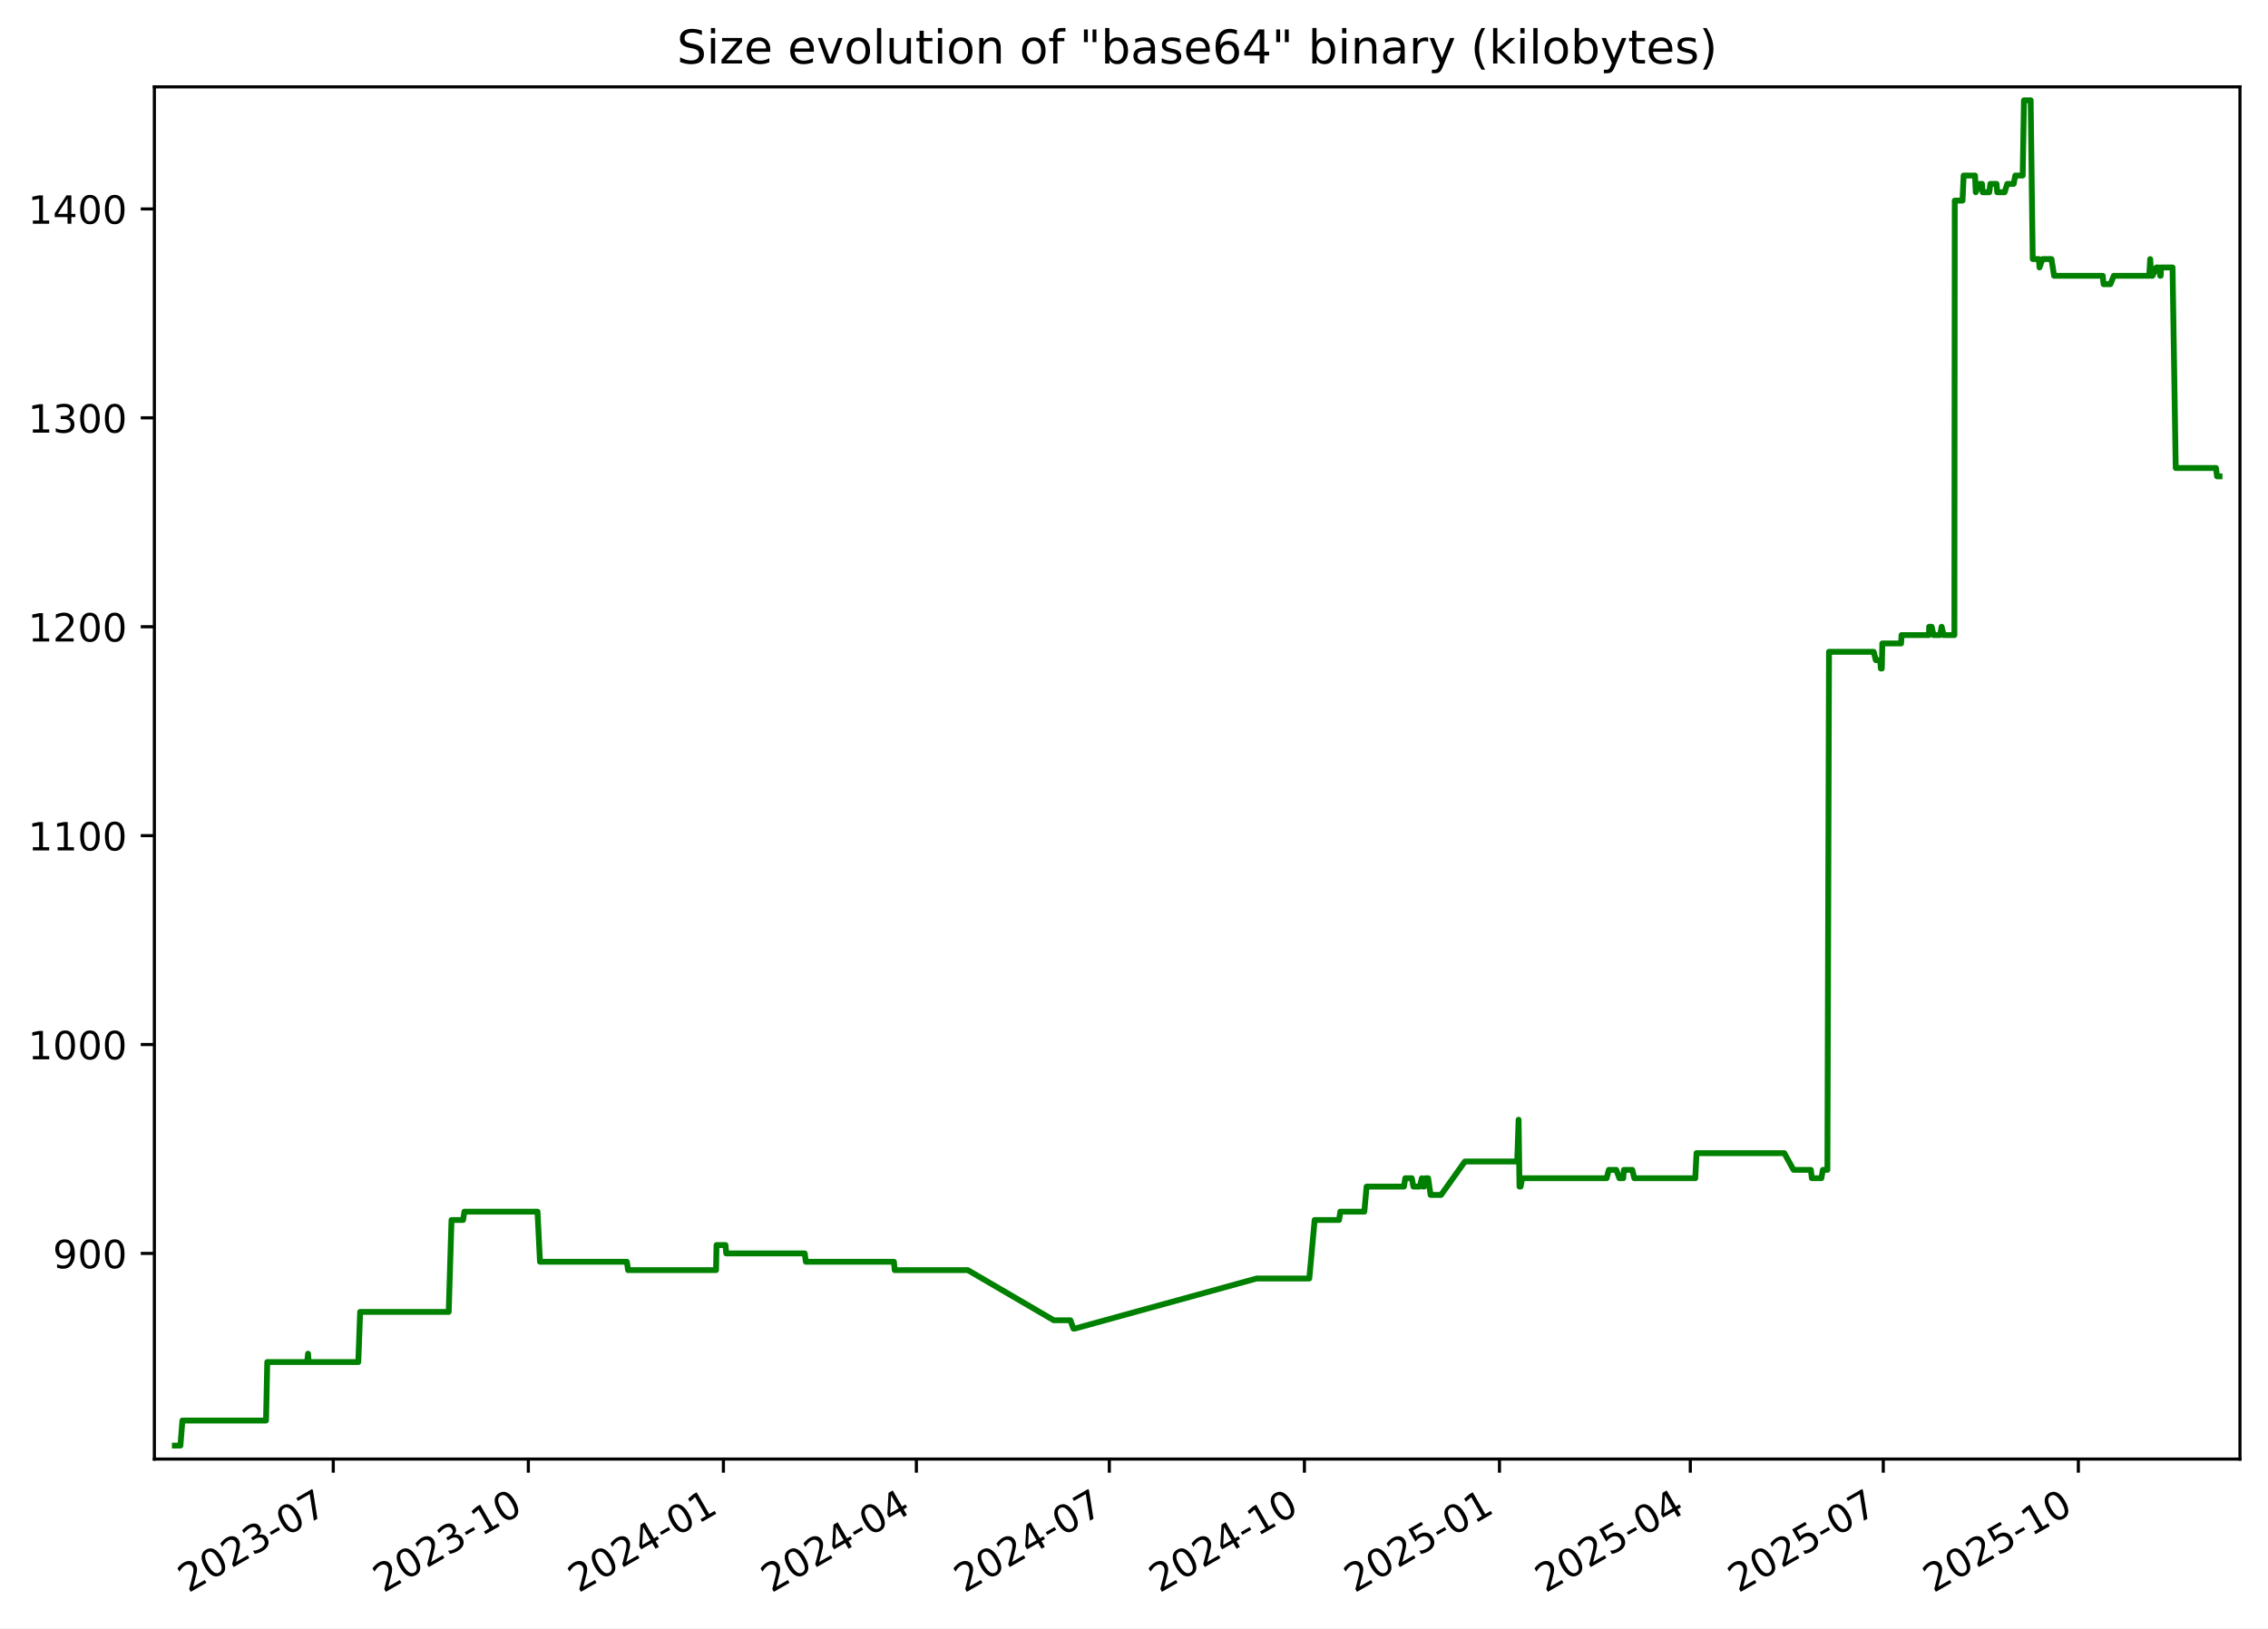
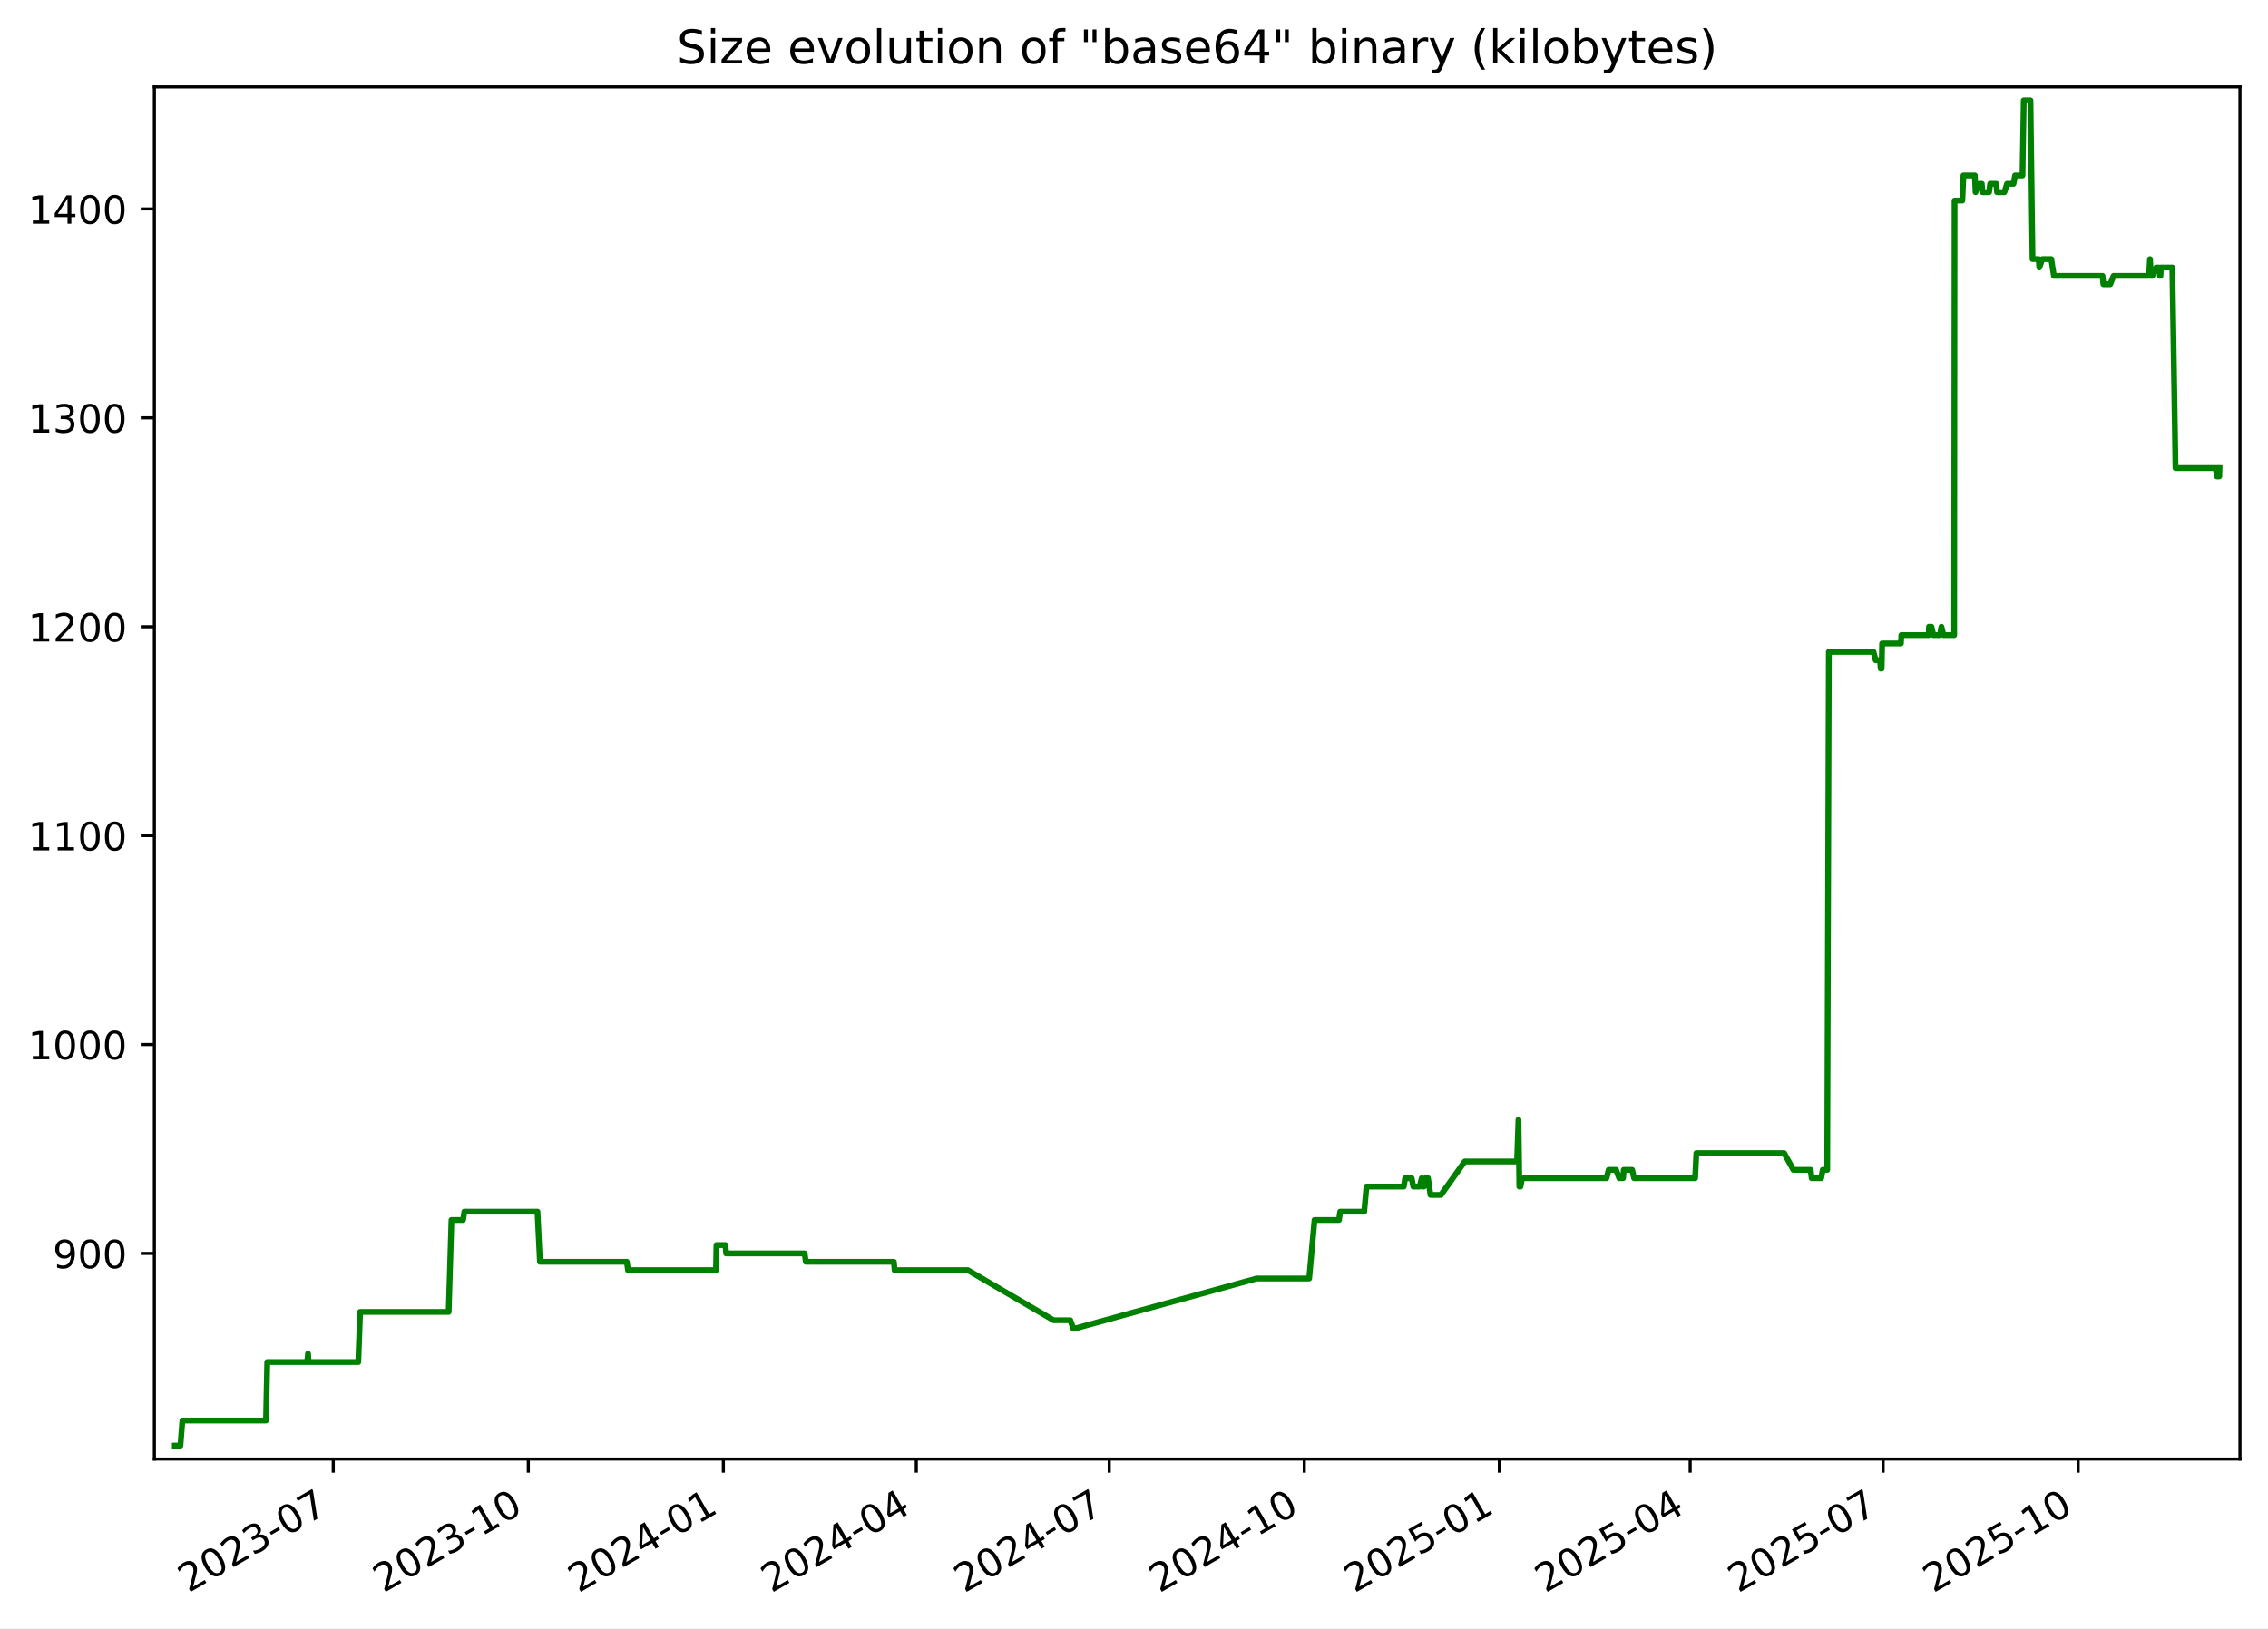
<svg xmlns="http://www.w3.org/2000/svg" xmlns:xlink="http://www.w3.org/1999/xlink" width="582.53pt" height="418.303pt" viewBox="0 0 582.53 418.303" version="1.1">
  <defs>
    <style type="text/css">*{stroke-linejoin: round; stroke-linecap: butt}</style>
  </defs>
  <g id="figure_1">
    <g id="patch_1">
      <path d="M -0 418.303  L 582.53 418.303  L 582.53 0  L -0 0  z " style="fill: #ffffff" />
    </g>
    <g id="axes_1">
      <g id="patch_2">
        <path d="M 39.65 374.83  L 575.33 374.83  L 575.33 22.318  L 39.65 22.318  z " style="fill: #ffffff" />
      </g>
      <g id="matplotlib.axis_1">
        <g id="xtick_1">
          <g id="line2d_1">
            <defs>
-               <path id="mfe9834255b" d="M 0 0  L 0 3.5  " style="stroke: #000000; stroke-width: 0.8" />
+               <path id="mb85ae75a61" d="M 0 0  L 0 3.5  " style="stroke: #000000; stroke-width: 0.8" />
            </defs>
            <g>
-               <use xlink:href="#mfe9834255b" x="85.596" y="374.83" style="stroke: #000000; stroke-width: 0.8" />
+               <use xlink:href="#mb85ae75a61" x="85.592" y="374.83" style="stroke: #000000; stroke-width: 0.8" />
            </g>
          </g>
          <g id="text_1">
-             <g transform="translate(48.37132 409.302) rotate(-30) scale(0.1 -0.1)">
+             <g transform="translate(48.36697 409.302) rotate(-30) scale(0.1 -0.1)">
              <defs>
                <path id="DejaVuSans-32" d="M 1228 531  L 3431 531  L 3431 0  L 469 0  L 469 531  Q 828 903 1448 1529  Q 2069 2156 2228 2338  Q 2531 2678 2651 2914  Q 2772 3150 2772 3378  Q 2772 3750 2511 3984  Q 2250 4219 1831 4219  Q 1534 4219 1204 4116  Q 875 4013 500 3803  L 500 4441  Q 881 4594 1212 4672  Q 1544 4750 1819 4750  Q 2544 4750 2975 4387  Q 3406 4025 3406 3419  Q 3406 3131 3298 2873  Q 3191 2616 2906 2266  Q 2828 2175 2409 1742  Q 1991 1309 1228 531  z " transform="scale(0.015625)" />
                <path id="DejaVuSans-30" d="M 2034 4250  Q 1547 4250 1301 3770  Q 1056 3291 1056 2328  Q 1056 1369 1301 889  Q 1547 409 2034 409  Q 2525 409 2770 889  Q 3016 1369 3016 2328  Q 3016 3291 2770 3770  Q 2525 4250 2034 4250  z M 2034 4750  Q 2819 4750 3233 4129  Q 3647 3509 3647 2328  Q 3647 1150 3233 529  Q 2819 -91 2034 -91  Q 1250 -91 836 529  Q 422 1150 422 2328  Q 422 3509 836 4129  Q 1250 4750 2034 4750  z " transform="scale(0.015625)" />
                <path id="DejaVuSans-33" d="M 2597 2516  Q 3050 2419 3304 2112  Q 3559 1806 3559 1356  Q 3559 666 3084 287  Q 2609 -91 1734 -91  Q 1441 -91 1130 -33  Q 819 25 488 141  L 488 750  Q 750 597 1062 519  Q 1375 441 1716 441  Q 2309 441 2620 675  Q 2931 909 2931 1356  Q 2931 1769 2642 2001  Q 2353 2234 1838 2234  L 1294 2234  L 1294 2753  L 1863 2753  Q 2328 2753 2575 2939  Q 2822 3125 2822 3475  Q 2822 3834 2567 4026  Q 2313 4219 1838 4219  Q 1578 4219 1281 4162  Q 984 4106 628 3988  L 628 4550  Q 988 4650 1302 4700  Q 1616 4750 1894 4750  Q 2613 4750 3031 4423  Q 3450 4097 3450 3541  Q 3450 3153 3228 2886  Q 3006 2619 2597 2516  z " transform="scale(0.015625)" />
                <path id="DejaVuSans-2d" d="M 313 2009  L 1997 2009  L 1997 1497  L 313 1497  L 313 2009  z " transform="scale(0.015625)" />
                <path id="DejaVuSans-37" d="M 525 4666  L 3525 4666  L 3525 4397  L 1831 0  L 1172 0  L 2766 4134  L 525 4134  L 525 4666  z " transform="scale(0.015625)" />
              </defs>
              <use xlink:href="#DejaVuSans-32" />
              <use xlink:href="#DejaVuSans-30" x="63.623" />
              <use xlink:href="#DejaVuSans-32" x="127.246" />
              <use xlink:href="#DejaVuSans-33" x="190.869" />
              <use xlink:href="#DejaVuSans-2d" x="254.492" />
              <use xlink:href="#DejaVuSans-30" x="290.576" />
              <use xlink:href="#DejaVuSans-37" x="354.199" />
            </g>
          </g>
        </g>
        <g id="xtick_2">
          <g id="line2d_2">
            <g>
-               <use xlink:href="#mfe9834255b" x="135.701" y="374.83" style="stroke: #000000; stroke-width: 0.8" />
+               <use xlink:href="#mb85ae75a61" x="135.692" y="374.83" style="stroke: #000000; stroke-width: 0.8" />
            </g>
          </g>
          <g id="text_2">
-             <g transform="translate(98.47642 409.302) rotate(-30) scale(0.1 -0.1)">
+             <g transform="translate(98.46672 409.302) rotate(-30) scale(0.1 -0.1)">
              <defs>
                <path id="DejaVuSans-31" d="M 794 531  L 1825 531  L 1825 4091  L 703 3866  L 703 4441  L 1819 4666  L 2450 4666  L 2450 531  L 3481 531  L 3481 0  L 794 0  L 794 531  z " transform="scale(0.015625)" />
              </defs>
              <use xlink:href="#DejaVuSans-32" />
              <use xlink:href="#DejaVuSans-30" x="63.623" />
              <use xlink:href="#DejaVuSans-32" x="127.246" />
              <use xlink:href="#DejaVuSans-33" x="190.869" />
              <use xlink:href="#DejaVuSans-2d" x="254.492" />
              <use xlink:href="#DejaVuSans-31" x="290.576" />
              <use xlink:href="#DejaVuSans-30" x="354.199" />
            </g>
          </g>
        </g>
        <g id="xtick_3">
          <g id="line2d_3">
            <g>
-               <use xlink:href="#mfe9834255b" x="185.806" y="374.83" style="stroke: #000000; stroke-width: 0.8" />
+               <use xlink:href="#mb85ae75a61" x="185.791" y="374.83" style="stroke: #000000; stroke-width: 0.8" />
            </g>
          </g>
          <g id="text_3">
-             <g transform="translate(148.5815 409.302) rotate(-30) scale(0.1 -0.1)">
+             <g transform="translate(148.5665 409.302) rotate(-30) scale(0.1 -0.1)">
              <defs>
                <path id="DejaVuSans-34" d="M 2419 4116  L 825 1625  L 2419 1625  L 2419 4116  z M 2253 4666  L 3047 4666  L 3047 1625  L 3713 1625  L 3713 1100  L 3047 1100  L 3047 0  L 2419 0  L 2419 1100  L 313 1100  L 313 1709  L 2253 4666  z " transform="scale(0.015625)" />
              </defs>
              <use xlink:href="#DejaVuSans-32" />
              <use xlink:href="#DejaVuSans-30" x="63.623" />
              <use xlink:href="#DejaVuSans-32" x="127.246" />
              <use xlink:href="#DejaVuSans-34" x="190.869" />
              <use xlink:href="#DejaVuSans-2d" x="254.492" />
              <use xlink:href="#DejaVuSans-30" x="290.576" />
              <use xlink:href="#DejaVuSans-31" x="354.199" />
            </g>
          </g>
        </g>
        <g id="xtick_4">
          <g id="line2d_4">
            <g>
-               <use xlink:href="#mfe9834255b" x="235.367" y="374.83" style="stroke: #000000; stroke-width: 0.8" />
+               <use xlink:href="#mb85ae75a61" x="235.346" y="374.83" style="stroke: #000000; stroke-width: 0.8" />
            </g>
          </g>
          <g id="text_4">
-             <g transform="translate(198.142 409.302) rotate(-30) scale(0.1 -0.1)">
+             <g transform="translate(198.1217 409.302) rotate(-30) scale(0.1 -0.1)">
              <use xlink:href="#DejaVuSans-32" />
              <use xlink:href="#DejaVuSans-30" x="63.623" />
              <use xlink:href="#DejaVuSans-32" x="127.246" />
              <use xlink:href="#DejaVuSans-34" x="190.869" />
              <use xlink:href="#DejaVuSans-2d" x="254.492" />
              <use xlink:href="#DejaVuSans-30" x="290.576" />
              <use xlink:href="#DejaVuSans-34" x="354.199" />
            </g>
          </g>
        </g>
        <g id="xtick_5">
          <g id="line2d_5">
            <g>
-               <use xlink:href="#mfe9834255b" x="284.927" y="374.83" style="stroke: #000000; stroke-width: 0.8" />
+               <use xlink:href="#mb85ae75a61" x="284.902" y="374.83" style="stroke: #000000; stroke-width: 0.8" />
            </g>
          </g>
          <g id="text_5">
-             <g transform="translate(247.7025 409.302) rotate(-30) scale(0.1 -0.1)">
+             <g transform="translate(247.6769 409.302) rotate(-30) scale(0.1 -0.1)">
              <use xlink:href="#DejaVuSans-32" />
              <use xlink:href="#DejaVuSans-30" x="63.623" />
              <use xlink:href="#DejaVuSans-32" x="127.246" />
              <use xlink:href="#DejaVuSans-34" x="190.869" />
              <use xlink:href="#DejaVuSans-2d" x="254.492" />
              <use xlink:href="#DejaVuSans-30" x="290.576" />
              <use xlink:href="#DejaVuSans-37" x="354.199" />
            </g>
          </g>
        </g>
        <g id="xtick_6">
          <g id="line2d_6">
            <g>
-               <use xlink:href="#mfe9834255b" x="335.032" y="374.83" style="stroke: #000000; stroke-width: 0.8" />
+               <use xlink:href="#mb85ae75a61" x="335.001" y="374.83" style="stroke: #000000; stroke-width: 0.8" />
            </g>
          </g>
          <g id="text_6">
-             <g transform="translate(297.8076 409.302) rotate(-30) scale(0.1 -0.1)">
+             <g transform="translate(297.7766 409.302) rotate(-30) scale(0.1 -0.1)">
              <use xlink:href="#DejaVuSans-32" />
              <use xlink:href="#DejaVuSans-30" x="63.623" />
              <use xlink:href="#DejaVuSans-32" x="127.246" />
              <use xlink:href="#DejaVuSans-34" x="190.869" />
              <use xlink:href="#DejaVuSans-2d" x="254.492" />
              <use xlink:href="#DejaVuSans-31" x="290.576" />
              <use xlink:href="#DejaVuSans-30" x="354.199" />
            </g>
          </g>
        </g>
        <g id="xtick_7">
          <g id="line2d_7">
            <g>
-               <use xlink:href="#mfe9834255b" x="385.138" y="374.83" style="stroke: #000000; stroke-width: 0.8" />
+               <use xlink:href="#mb85ae75a61" x="385.101" y="374.83" style="stroke: #000000; stroke-width: 0.8" />
            </g>
          </g>
          <g id="text_7">
-             <g transform="translate(347.9127 409.302) rotate(-30) scale(0.1 -0.1)">
+             <g transform="translate(347.8764 409.302) rotate(-30) scale(0.1 -0.1)">
              <defs>
                <path id="DejaVuSans-35" d="M 691 4666  L 3169 4666  L 3169 4134  L 1269 4134  L 1269 2991  Q 1406 3038 1543 3061  Q 1681 3084 1819 3084  Q 2600 3084 3056 2656  Q 3513 2228 3513 1497  Q 3513 744 3044 326  Q 2575 -91 1722 -91  Q 1428 -91 1123 -41  Q 819 9 494 109  L 494 744  Q 775 591 1075 516  Q 1375 441 1709 441  Q 2250 441 2565 725  Q 2881 1009 2881 1497  Q 2881 1984 2565 2268  Q 2250 2553 1709 2553  Q 1456 2553 1204 2497  Q 953 2441 691 2322  L 691 4666  z " transform="scale(0.015625)" />
              </defs>
              <use xlink:href="#DejaVuSans-32" />
              <use xlink:href="#DejaVuSans-30" x="63.623" />
              <use xlink:href="#DejaVuSans-32" x="127.246" />
              <use xlink:href="#DejaVuSans-35" x="190.869" />
              <use xlink:href="#DejaVuSans-2d" x="254.492" />
              <use xlink:href="#DejaVuSans-30" x="290.576" />
              <use xlink:href="#DejaVuSans-31" x="354.199" />
            </g>
          </g>
        </g>
        <g id="xtick_8">
          <g id="line2d_8">
            <g>
-               <use xlink:href="#mfe9834255b" x="434.153" y="374.83" style="stroke: #000000; stroke-width: 0.8" />
+               <use xlink:href="#mb85ae75a61" x="434.112" y="374.83" style="stroke: #000000; stroke-width: 0.8" />
            </g>
          </g>
          <g id="text_8">
-             <g transform="translate(396.9286 409.302) rotate(-30) scale(0.1 -0.1)">
+             <g transform="translate(396.887 409.302) rotate(-30) scale(0.1 -0.1)">
              <use xlink:href="#DejaVuSans-32" />
              <use xlink:href="#DejaVuSans-30" x="63.623" />
              <use xlink:href="#DejaVuSans-32" x="127.246" />
              <use xlink:href="#DejaVuSans-35" x="190.869" />
              <use xlink:href="#DejaVuSans-2d" x="254.492" />
              <use xlink:href="#DejaVuSans-30" x="290.576" />
              <use xlink:href="#DejaVuSans-34" x="354.199" />
            </g>
          </g>
        </g>
        <g id="xtick_9">
          <g id="line2d_9">
            <g>
-               <use xlink:href="#mfe9834255b" x="483.714" y="374.83" style="stroke: #000000; stroke-width: 0.8" />
+               <use xlink:href="#mb85ae75a61" x="483.667" y="374.83" style="stroke: #000000; stroke-width: 0.8" />
            </g>
          </g>
          <g id="text_9">
-             <g transform="translate(446.489 409.302) rotate(-30) scale(0.1 -0.1)">
+             <g transform="translate(446.4422 409.302) rotate(-30) scale(0.1 -0.1)">
              <use xlink:href="#DejaVuSans-32" />
              <use xlink:href="#DejaVuSans-30" x="63.623" />
              <use xlink:href="#DejaVuSans-32" x="127.246" />
              <use xlink:href="#DejaVuSans-35" x="190.869" />
              <use xlink:href="#DejaVuSans-2d" x="254.492" />
              <use xlink:href="#DejaVuSans-30" x="290.576" />
              <use xlink:href="#DejaVuSans-37" x="354.199" />
            </g>
          </g>
        </g>
        <g id="xtick_10">
          <g id="line2d_10">
            <g>
-               <use xlink:href="#mfe9834255b" x="533.819" y="374.83" style="stroke: #000000; stroke-width: 0.8" />
+               <use xlink:href="#mb85ae75a61" x="533.767" y="374.83" style="stroke: #000000; stroke-width: 0.8" />
            </g>
          </g>
          <g id="text_10">
-             <g transform="translate(496.5941 409.302) rotate(-30) scale(0.1 -0.1)">
+             <g transform="translate(496.5419 409.302) rotate(-30) scale(0.1 -0.1)">
              <use xlink:href="#DejaVuSans-32" />
              <use xlink:href="#DejaVuSans-30" x="63.623" />
              <use xlink:href="#DejaVuSans-32" x="127.246" />
              <use xlink:href="#DejaVuSans-35" x="190.869" />
              <use xlink:href="#DejaVuSans-2d" x="254.492" />
              <use xlink:href="#DejaVuSans-31" x="290.576" />
              <use xlink:href="#DejaVuSans-30" x="354.199" />
            </g>
          </g>
        </g>
      </g>
      <g id="matplotlib.axis_2">
        <g id="ytick_1">
          <g id="line2d_11">
            <defs>
-               <path id="m47932440c1" d="M 0 0  L -3.5 0  " style="stroke: #000000; stroke-width: 0.8" />
+               <path id="ma1b43714ed" d="M 0 0  L -3.5 0  " style="stroke: #000000; stroke-width: 0.8" />
            </defs>
            <g>
-               <use xlink:href="#m47932440c1" x="39.65" y="322.003" style="stroke: #000000; stroke-width: 0.8" />
+               <use xlink:href="#ma1b43714ed" x="39.65" y="322.003" style="stroke: #000000; stroke-width: 0.8" />
            </g>
          </g>
          <g id="text_11">
            <g transform="translate(13.5625 325.8019) scale(0.1 -0.1)">
              <defs>
                <path id="DejaVuSans-39" d="M 703 97  L 703 672  Q 941 559 1184 500  Q 1428 441 1663 441  Q 2288 441 2617 861  Q 2947 1281 2994 2138  Q 2813 1869 2534 1725  Q 2256 1581 1919 1581  Q 1219 1581 811 2004  Q 403 2428 403 3163  Q 403 3881 828 4315  Q 1253 4750 1959 4750  Q 2769 4750 3195 4129  Q 3622 3509 3622 2328  Q 3622 1225 3098 567  Q 2575 -91 1691 -91  Q 1453 -91 1209 -44  Q 966 3 703 97  z M 1959 2075  Q 2384 2075 2632 2365  Q 2881 2656 2881 3163  Q 2881 3666 2632 3958  Q 2384 4250 1959 4250  Q 1534 4250 1286 3958  Q 1038 3666 1038 3163  Q 1038 2656 1286 2365  Q 1534 2075 1959 2075  z " transform="scale(0.015625)" />
              </defs>
              <use xlink:href="#DejaVuSans-39" />
              <use xlink:href="#DejaVuSans-30" x="63.623" />
              <use xlink:href="#DejaVuSans-30" x="127.246" />
            </g>
          </g>
        </g>
        <g id="ytick_2">
          <g id="line2d_12">
            <g>
-               <use xlink:href="#m47932440c1" x="39.65" y="268.338" style="stroke: #000000; stroke-width: 0.8" />
+               <use xlink:href="#ma1b43714ed" x="39.65" y="268.338" style="stroke: #000000; stroke-width: 0.8" />
            </g>
          </g>
          <g id="text_12">
            <g transform="translate(7.2 272.1373) scale(0.1 -0.1)">
              <use xlink:href="#DejaVuSans-31" />
              <use xlink:href="#DejaVuSans-30" x="63.623" />
              <use xlink:href="#DejaVuSans-30" x="127.246" />
              <use xlink:href="#DejaVuSans-30" x="190.869" />
            </g>
          </g>
        </g>
        <g id="ytick_3">
          <g id="line2d_13">
            <g>
-               <use xlink:href="#m47932440c1" x="39.65" y="214.674" style="stroke: #000000; stroke-width: 0.8" />
+               <use xlink:href="#ma1b43714ed" x="39.65" y="214.674" style="stroke: #000000; stroke-width: 0.8" />
            </g>
          </g>
          <g id="text_13">
            <g transform="translate(7.2 218.4727) scale(0.1 -0.1)">
              <use xlink:href="#DejaVuSans-31" />
              <use xlink:href="#DejaVuSans-31" x="63.623" />
              <use xlink:href="#DejaVuSans-30" x="127.246" />
              <use xlink:href="#DejaVuSans-30" x="190.869" />
            </g>
          </g>
        </g>
        <g id="ytick_4">
          <g id="line2d_14">
            <g>
-               <use xlink:href="#m47932440c1" x="39.65" y="161.009" style="stroke: #000000; stroke-width: 0.8" />
+               <use xlink:href="#ma1b43714ed" x="39.65" y="161.009" style="stroke: #000000; stroke-width: 0.8" />
            </g>
          </g>
          <g id="text_14">
            <g transform="translate(7.2 164.8081) scale(0.1 -0.1)">
              <use xlink:href="#DejaVuSans-31" />
              <use xlink:href="#DejaVuSans-32" x="63.623" />
              <use xlink:href="#DejaVuSans-30" x="127.246" />
              <use xlink:href="#DejaVuSans-30" x="190.869" />
            </g>
          </g>
        </g>
        <g id="ytick_5">
          <g id="line2d_15">
            <g>
-               <use xlink:href="#m47932440c1" x="39.65" y="107.344" style="stroke: #000000; stroke-width: 0.8" />
+               <use xlink:href="#ma1b43714ed" x="39.65" y="107.344" style="stroke: #000000; stroke-width: 0.8" />
            </g>
          </g>
          <g id="text_15">
            <g transform="translate(7.2 111.1435) scale(0.1 -0.1)">
              <use xlink:href="#DejaVuSans-31" />
              <use xlink:href="#DejaVuSans-33" x="63.623" />
              <use xlink:href="#DejaVuSans-30" x="127.246" />
              <use xlink:href="#DejaVuSans-30" x="190.869" />
            </g>
          </g>
        </g>
        <g id="ytick_6">
          <g id="line2d_16">
            <g>
-               <use xlink:href="#m47932440c1" x="39.65" y="53.68" style="stroke: #000000; stroke-width: 0.8" />
+               <use xlink:href="#ma1b43714ed" x="39.65" y="53.68" style="stroke: #000000; stroke-width: 0.8" />
            </g>
          </g>
          <g id="text_16">
            <g transform="translate(7.2 57.47893) scale(0.1 -0.1)">
              <use xlink:href="#DejaVuSans-31" />
              <use xlink:href="#DejaVuSans-34" x="63.623" />
              <use xlink:href="#DejaVuSans-30" x="127.246" />
              <use xlink:href="#DejaVuSans-30" x="190.869" />
            </g>
          </g>
        </g>
      </g>
      <g id="line2d_17">
-         <path d="M 44.902 371.374  L 46.343 371.374  L 46.848 364.934  L 68.328 364.934  L 68.647 349.908  L 78.893 349.908  L 79.124 347.762  L 79.262 349.908  L 92.028 349.908  L 92.502 337.029  L 115.25 337.029  L 115.967 313.416  L 118.943 313.416  L 119.284 311.27  L 138.06 311.27  L 138.691 324.149  L 161.009 324.149  L 161.321 326.296  L 183.916 326.296  L 184.034 319.856  L 186.338 319.856  L 186.526 322.003  L 206.685 322.003  L 206.99 324.149  L 229.604 324.149  L 229.798 326.296  L 248.591 326.296  L 270.665 339.175  L 274.936 339.175  L 275.704 341.322  L 276.035 341.322  L 322.77 328.442  L 336.288 328.442  L 337.666 313.416  L 343.94 313.416  L 344.258 311.27  L 350.423 311.27  L 351.011 304.83  L 360.591 304.83  L 360.94 302.683  L 362.613 302.683  L 363.033 304.83  L 364.666 304.83  L 365.204 302.683  L 365.512 304.83  L 365.766 304.83  L 366.129 302.683  L 366.812 302.683  L 367.451 306.977  L 370.133 306.977  L 376.25 298.39  L 389.688 298.39  L 390.051 287.657  L 390.28 304.83  L 390.569 304.83  L 390.971 302.683  L 412.656 302.683  L 413.228 300.537  L 415.126 300.537  L 415.931 302.683  L 416.924 302.683  L 417.095 300.537  L 419.251 300.537  L 419.764 302.683  L 435.427 302.683  L 435.748 296.244  L 458.293 296.244  L 460.672 300.537  L 465.109 300.537  L 465.371 302.683  L 467.813 302.683  L 468.207 300.537  L 469.364 300.537  L 469.777 167.449  L 481.248 167.449  L 481.804 169.595  L 482.934 169.595  L 483.086 171.742  L 483.339 171.742  L 483.467 165.302  L 488.295 165.302  L 488.404 163.155  L 495.45 163.155  L 495.502 161.009  L 496.138 161.009  L 496.626 163.155  L 498.314 163.155  L 498.699 161.009  L 499.213 163.155  L 501.979 163.155  L 502.076 51.533  L 504.07 51.533  L 504.357 45.093  L 507.279 45.093  L 507.466 49.387  L 508.439 47.24  L 509.072 47.24  L 509.241 49.387  L 510.944 49.387  L 511.215 47.24  L 512.81 47.24  L 512.978 49.387  L 514.879 49.387  L 515.559 47.24  L 517.21 47.24  L 517.622 45.093  L 519.524 45.093  L 519.848 25.774  L 521.57 25.774  L 522.103 66.559  L 523.679 66.559  L 523.843 68.706  L 524.604 66.559  L 526.915 66.559  L 527.591 70.852  L 540.077 70.852  L 540.296 72.999  L 542.055 72.999  L 542.923 70.852  L 552.022 70.852  L 552.275 66.559  L 552.539 70.852  L 552.861 70.852  L 553.873 68.706  L 554.501 68.706  L 554.842 70.852  L 554.963 70.852  L 555.069 68.706  L 558.013 68.706  L 558.828 120.224  L 569.173 120.224  L 569.442 122.37  L 570.078 122.37  L 570.078 122.37  " clip-path="url(#pd0be78b4c7)" style="fill: none; stroke: #008000; stroke-width: 1.5; stroke-linecap: square" />
+         <path d="M 44.902 371.374  L 46.343 371.374  L 46.848 364.934  L 68.325 364.934  L 68.644 349.908  L 78.889 349.908  L 79.12 347.762  L 79.258 349.908  L 92.023 349.908  L 92.497 337.029  L 115.242 337.029  L 115.959 313.416  L 118.936 313.416  L 119.276 311.27  L 138.05 311.27  L 138.681 324.149  L 160.997 324.149  L 161.308 326.296  L 183.902 326.296  L 184.019 319.856  L 186.322 319.856  L 186.511 322.003  L 206.667 322.003  L 206.973 324.149  L 229.585 324.149  L 229.778 326.296  L 248.569 326.296  L 270.64 339.175  L 274.912 339.175  L 275.679 341.322  L 276.011 341.322  L 322.741 328.442  L 336.256 328.442  L 337.635 313.416  L 343.908 313.416  L 344.226 311.27  L 350.39 311.27  L 350.979 304.83  L 360.557 304.83  L 360.907 302.683  L 362.579 302.683  L 362.999 304.83  L 364.632 304.83  L 365.17 302.683  L 365.478 304.83  L 365.732 304.83  L 366.095 302.683  L 366.778 302.683  L 367.417 306.977  L 370.098 306.977  L 376.215 298.39  L 389.651 298.39  L 390.014 287.657  L 390.243 304.83  L 390.532 304.83  L 390.934 302.683  L 412.617 302.683  L 413.189 300.537  L 415.086 300.537  L 415.892 302.683  L 416.884 302.683  L 417.055 300.537  L 419.211 300.537  L 419.724 302.683  L 435.385 302.683  L 435.706 296.244  L 458.248 296.244  L 460.628 300.537  L 465.064 300.537  L 465.326 302.683  L 467.768 302.683  L 468.162 300.537  L 469.318 300.537  L 469.732 167.449  L 481.201 167.449  L 481.757 169.595  L 482.888 169.595  L 483.039 171.742  L 483.292 171.742  L 483.42 165.302  L 488.247 165.302  L 488.357 163.155  L 495.402 163.155  L 495.454 161.009  L 496.089 161.009  L 496.578 163.155  L 498.266 163.155  L 498.65 161.009  L 499.164 163.155  L 501.93 163.155  L 502.027 51.533  L 504.021 51.533  L 504.308 45.093  L 507.23 45.093  L 507.416 49.387  L 508.389 47.24  L 509.023 47.24  L 509.191 49.387  L 510.895 49.387  L 511.165 47.24  L 512.76 47.24  L 512.928 49.387  L 514.829 49.387  L 515.508 47.24  L 517.16 47.24  L 517.572 45.093  L 519.473 45.093  L 519.797 25.774  L 521.519 25.774  L 522.052 66.559  L 523.628 66.559  L 523.792 68.706  L 524.553 66.559  L 526.864 66.559  L 527.54 70.852  L 540.024 70.852  L 540.243 72.999  L 542.002 72.999  L 542.87 70.852  L 551.968 70.852  L 552.22 66.559  L 552.485 70.852  L 552.807 70.852  L 553.819 68.706  L 554.446 68.706  L 554.788 70.852  L 554.909 70.852  L 555.015 68.706  L 557.958 68.706  L 558.773 120.224  L 569.117 120.224  L 569.386 122.37  L 570.022 122.37  L 570.078 120.224  L 570.078 120.224  " clip-path="url(#p43b1f19ca9)" style="fill: none; stroke: #008000; stroke-width: 1.5; stroke-linecap: square" />
      </g>
      <g id="patch_3">
        <path d="M 39.65 374.83  L 39.65 22.318  " style="fill: none; stroke: #000000; stroke-width: 0.8; stroke-linejoin: miter; stroke-linecap: square" />
      </g>
      <g id="patch_4">
        <path d="M 575.33 374.83  L 575.33 22.318  " style="fill: none; stroke: #000000; stroke-width: 0.8; stroke-linejoin: miter; stroke-linecap: square" />
      </g>
      <g id="patch_5">
        <path d="M 39.65 374.83  L 575.33 374.83  " style="fill: none; stroke: #000000; stroke-width: 0.8; stroke-linejoin: miter; stroke-linecap: square" />
      </g>
      <g id="patch_6">
        <path d="M 39.65 22.318  L 575.33 22.318  " style="fill: none; stroke: #000000; stroke-width: 0.8; stroke-linejoin: miter; stroke-linecap: square" />
      </g>
      <g id="text_17">
        <g transform="translate(173.8559 16.31812) scale(0.12 -0.12)">
          <defs>
            <path id="DejaVuSans-53" d="M 3425 4513  L 3425 3897  Q 3066 4069 2747 4153  Q 2428 4238 2131 4238  Q 1616 4238 1336 4038  Q 1056 3838 1056 3469  Q 1056 3159 1242 3001  Q 1428 2844 1947 2747  L 2328 2669  Q 3034 2534 3370 2195  Q 3706 1856 3706 1288  Q 3706 609 3251 259  Q 2797 -91 1919 -91  Q 1588 -91 1214 -16  Q 841 59 441 206  L 441 856  Q 825 641 1194 531  Q 1563 422 1919 422  Q 2459 422 2753 634  Q 3047 847 3047 1241  Q 3047 1584 2836 1778  Q 2625 1972 2144 2069  L 1759 2144  Q 1053 2284 737 2584  Q 422 2884 422 3419  Q 422 4038 858 4394  Q 1294 4750 2059 4750  Q 2388 4750 2728 4690  Q 3069 4631 3425 4513  z " transform="scale(0.015625)" />
            <path id="DejaVuSans-69" d="M 603 3500  L 1178 3500  L 1178 0  L 603 0  L 603 3500  z M 603 4863  L 1178 4863  L 1178 4134  L 603 4134  L 603 4863  z " transform="scale(0.015625)" />
            <path id="DejaVuSans-7a" d="M 353 3500  L 3084 3500  L 3084 2975  L 922 459  L 3084 459  L 3084 0  L 275 0  L 275 525  L 2438 3041  L 353 3041  L 353 3500  z " transform="scale(0.015625)" />
            <path id="DejaVuSans-65" d="M 3597 1894  L 3597 1613  L 953 1613  Q 991 1019 1311 708  Q 1631 397 2203 397  Q 2534 397 2845 478  Q 3156 559 3463 722  L 3463 178  Q 3153 47 2828 -22  Q 2503 -91 2169 -91  Q 1331 -91 842 396  Q 353 884 353 1716  Q 353 2575 817 3079  Q 1281 3584 2069 3584  Q 2775 3584 3186 3129  Q 3597 2675 3597 1894  z M 3022 2063  Q 3016 2534 2758 2815  Q 2500 3097 2075 3097  Q 1594 3097 1305 2825  Q 1016 2553 972 2059  L 3022 2063  z " transform="scale(0.015625)" />
            <path id="DejaVuSans-20" transform="scale(0.015625)" />
            <path id="DejaVuSans-76" d="M 191 3500  L 800 3500  L 1894 563  L 2988 3500  L 3597 3500  L 2284 0  L 1503 0  L 191 3500  z " transform="scale(0.015625)" />
            <path id="DejaVuSans-6f" d="M 1959 3097  Q 1497 3097 1228 2736  Q 959 2375 959 1747  Q 959 1119 1226 758  Q 1494 397 1959 397  Q 2419 397 2687 759  Q 2956 1122 2956 1747  Q 2956 2369 2687 2733  Q 2419 3097 1959 3097  z M 1959 3584  Q 2709 3584 3137 3096  Q 3566 2609 3566 1747  Q 3566 888 3137 398  Q 2709 -91 1959 -91  Q 1206 -91 779 398  Q 353 888 353 1747  Q 353 2609 779 3096  Q 1206 3584 1959 3584  z " transform="scale(0.015625)" />
            <path id="DejaVuSans-6c" d="M 603 4863  L 1178 4863  L 1178 0  L 603 0  L 603 4863  z " transform="scale(0.015625)" />
            <path id="DejaVuSans-75" d="M 544 1381  L 544 3500  L 1119 3500  L 1119 1403  Q 1119 906 1312 657  Q 1506 409 1894 409  Q 2359 409 2629 706  Q 2900 1003 2900 1516  L 2900 3500  L 3475 3500  L 3475 0  L 2900 0  L 2900 538  Q 2691 219 2414 64  Q 2138 -91 1772 -91  Q 1169 -91 856 284  Q 544 659 544 1381  z M 1991 3584  L 1991 3584  z " transform="scale(0.015625)" />
            <path id="DejaVuSans-74" d="M 1172 4494  L 1172 3500  L 2356 3500  L 2356 3053  L 1172 3053  L 1172 1153  Q 1172 725 1289 603  Q 1406 481 1766 481  L 2356 481  L 2356 0  L 1766 0  Q 1100 0 847 248  Q 594 497 594 1153  L 594 3053  L 172 3053  L 172 3500  L 594 3500  L 594 4494  L 1172 4494  z " transform="scale(0.015625)" />
            <path id="DejaVuSans-6e" d="M 3513 2113  L 3513 0  L 2938 0  L 2938 2094  Q 2938 2591 2744 2837  Q 2550 3084 2163 3084  Q 1697 3084 1428 2787  Q 1159 2491 1159 1978  L 1159 0  L 581 0  L 581 3500  L 1159 3500  L 1159 2956  Q 1366 3272 1645 3428  Q 1925 3584 2291 3584  Q 2894 3584 3203 3211  Q 3513 2838 3513 2113  z " transform="scale(0.015625)" />
            <path id="DejaVuSans-66" d="M 2375 4863  L 2375 4384  L 1825 4384  Q 1516 4384 1395 4259  Q 1275 4134 1275 3809  L 1275 3500  L 2222 3500  L 2222 3053  L 1275 3053  L 1275 0  L 697 0  L 697 3053  L 147 3053  L 147 3500  L 697 3500  L 697 3744  Q 697 4328 969 4595  Q 1241 4863 1831 4863  L 2375 4863  z " transform="scale(0.015625)" />
            <path id="DejaVuSans-22" d="M 1147 4666  L 1147 2931  L 616 2931  L 616 4666  L 1147 4666  z M 2328 4666  L 2328 2931  L 1797 2931  L 1797 4666  L 2328 4666  z " transform="scale(0.015625)" />
            <path id="DejaVuSans-62" d="M 3116 1747  Q 3116 2381 2855 2742  Q 2594 3103 2138 3103  Q 1681 3103 1420 2742  Q 1159 2381 1159 1747  Q 1159 1113 1420 752  Q 1681 391 2138 391  Q 2594 391 2855 752  Q 3116 1113 3116 1747  z M 1159 2969  Q 1341 3281 1617 3432  Q 1894 3584 2278 3584  Q 2916 3584 3314 3078  Q 3713 2572 3713 1747  Q 3713 922 3314 415  Q 2916 -91 2278 -91  Q 1894 -91 1617 61  Q 1341 213 1159 525  L 1159 0  L 581 0  L 581 4863  L 1159 4863  L 1159 2969  z " transform="scale(0.015625)" />
            <path id="DejaVuSans-61" d="M 2194 1759  Q 1497 1759 1228 1600  Q 959 1441 959 1056  Q 959 750 1161 570  Q 1363 391 1709 391  Q 2188 391 2477 730  Q 2766 1069 2766 1631  L 2766 1759  L 2194 1759  z M 3341 1997  L 3341 0  L 2766 0  L 2766 531  Q 2569 213 2275 61  Q 1981 -91 1556 -91  Q 1019 -91 701 211  Q 384 513 384 1019  Q 384 1609 779 1909  Q 1175 2209 1959 2209  L 2766 2209  L 2766 2266  Q 2766 2663 2505 2880  Q 2244 3097 1772 3097  Q 1472 3097 1187 3025  Q 903 2953 641 2809  L 641 3341  Q 956 3463 1253 3523  Q 1550 3584 1831 3584  Q 2591 3584 2966 3190  Q 3341 2797 3341 1997  z " transform="scale(0.015625)" />
            <path id="DejaVuSans-73" d="M 2834 3397  L 2834 2853  Q 2591 2978 2328 3040  Q 2066 3103 1784 3103  Q 1356 3103 1142 2972  Q 928 2841 928 2578  Q 928 2378 1081 2264  Q 1234 2150 1697 2047  L 1894 2003  Q 2506 1872 2764 1633  Q 3022 1394 3022 966  Q 3022 478 2636 193  Q 2250 -91 1575 -91  Q 1294 -91 989 -36  Q 684 19 347 128  L 347 722  Q 666 556 975 473  Q 1284 391 1588 391  Q 1994 391 2212 530  Q 2431 669 2431 922  Q 2431 1156 2273 1281  Q 2116 1406 1581 1522  L 1381 1569  Q 847 1681 609 1914  Q 372 2147 372 2553  Q 372 3047 722 3315  Q 1072 3584 1716 3584  Q 2034 3584 2315 3537  Q 2597 3491 2834 3397  z " transform="scale(0.015625)" />
            <path id="DejaVuSans-36" d="M 2113 2584  Q 1688 2584 1439 2293  Q 1191 2003 1191 1497  Q 1191 994 1439 701  Q 1688 409 2113 409  Q 2538 409 2786 701  Q 3034 994 3034 1497  Q 3034 2003 2786 2293  Q 2538 2584 2113 2584  z M 3366 4563  L 3366 3988  Q 3128 4100 2886 4159  Q 2644 4219 2406 4219  Q 1781 4219 1451 3797  Q 1122 3375 1075 2522  Q 1259 2794 1537 2939  Q 1816 3084 2150 3084  Q 2853 3084 3261 2657  Q 3669 2231 3669 1497  Q 3669 778 3244 343  Q 2819 -91 2113 -91  Q 1303 -91 875 529  Q 447 1150 447 2328  Q 447 3434 972 4092  Q 1497 4750 2381 4750  Q 2619 4750 2861 4703  Q 3103 4656 3366 4563  z " transform="scale(0.015625)" />
            <path id="DejaVuSans-72" d="M 2631 2963  Q 2534 3019 2420 3045  Q 2306 3072 2169 3072  Q 1681 3072 1420 2755  Q 1159 2438 1159 1844  L 1159 0  L 581 0  L 581 3500  L 1159 3500  L 1159 2956  Q 1341 3275 1631 3429  Q 1922 3584 2338 3584  Q 2397 3584 2469 3576  Q 2541 3569 2628 3553  L 2631 2963  z " transform="scale(0.015625)" />
            <path id="DejaVuSans-79" d="M 2059 -325  Q 1816 -950 1584 -1140  Q 1353 -1331 966 -1331  L 506 -1331  L 506 -850  L 844 -850  Q 1081 -850 1212 -737  Q 1344 -625 1503 -206  L 1606 56  L 191 3500  L 800 3500  L 1894 763  L 2988 3500  L 3597 3500  L 2059 -325  z " transform="scale(0.015625)" />
            <path id="DejaVuSans-28" d="M 1984 4856  Q 1566 4138 1362 3434  Q 1159 2731 1159 2009  Q 1159 1288 1364 580  Q 1569 -128 1984 -844  L 1484 -844  Q 1016 -109 783 600  Q 550 1309 550 2009  Q 550 2706 781 3412  Q 1013 4119 1484 4856  L 1984 4856  z " transform="scale(0.015625)" />
            <path id="DejaVuSans-6b" d="M 581 4863  L 1159 4863  L 1159 1991  L 2875 3500  L 3609 3500  L 1753 1863  L 3688 0  L 2938 0  L 1159 1709  L 1159 0  L 581 0  L 581 4863  z " transform="scale(0.015625)" />
            <path id="DejaVuSans-29" d="M 513 4856  L 1013 4856  Q 1481 4119 1714 3412  Q 1947 2706 1947 2009  Q 1947 1309 1714 600  Q 1481 -109 1013 -844  L 513 -844  Q 928 -128 1133 580  Q 1338 1288 1338 2009  Q 1338 2731 1133 3434  Q 928 4138 513 4856  z " transform="scale(0.015625)" />
          </defs>
          <use xlink:href="#DejaVuSans-53" />
          <use xlink:href="#DejaVuSans-69" x="63.477" />
          <use xlink:href="#DejaVuSans-7a" x="91.26" />
          <use xlink:href="#DejaVuSans-65" x="143.75" />
          <use xlink:href="#DejaVuSans-20" x="205.273" />
          <use xlink:href="#DejaVuSans-65" x="237.061" />
          <use xlink:href="#DejaVuSans-76" x="298.584" />
          <use xlink:href="#DejaVuSans-6f" x="357.764" />
          <use xlink:href="#DejaVuSans-6c" x="418.945" />
          <use xlink:href="#DejaVuSans-75" x="446.729" />
          <use xlink:href="#DejaVuSans-74" x="510.107" />
          <use xlink:href="#DejaVuSans-69" x="549.316" />
          <use xlink:href="#DejaVuSans-6f" x="577.1" />
          <use xlink:href="#DejaVuSans-6e" x="638.281" />
          <use xlink:href="#DejaVuSans-20" x="701.66" />
          <use xlink:href="#DejaVuSans-6f" x="733.447" />
          <use xlink:href="#DejaVuSans-66" x="794.629" />
          <use xlink:href="#DejaVuSans-20" x="829.834" />
          <use xlink:href="#DejaVuSans-22" x="861.621" />
          <use xlink:href="#DejaVuSans-62" x="907.617" />
          <use xlink:href="#DejaVuSans-61" x="971.094" />
          <use xlink:href="#DejaVuSans-73" x="1032.373" />
          <use xlink:href="#DejaVuSans-65" x="1084.473" />
          <use xlink:href="#DejaVuSans-36" x="1145.996" />
          <use xlink:href="#DejaVuSans-34" x="1209.619" />
          <use xlink:href="#DejaVuSans-22" x="1273.242" />
          <use xlink:href="#DejaVuSans-20" x="1319.238" />
          <use xlink:href="#DejaVuSans-62" x="1351.025" />
          <use xlink:href="#DejaVuSans-69" x="1414.502" />
          <use xlink:href="#DejaVuSans-6e" x="1442.285" />
          <use xlink:href="#DejaVuSans-61" x="1505.664" />
          <use xlink:href="#DejaVuSans-72" x="1566.943" />
          <use xlink:href="#DejaVuSans-79" x="1608.057" />
          <use xlink:href="#DejaVuSans-20" x="1667.236" />
          <use xlink:href="#DejaVuSans-28" x="1699.023" />
          <use xlink:href="#DejaVuSans-6b" x="1738.037" />
          <use xlink:href="#DejaVuSans-69" x="1795.947" />
          <use xlink:href="#DejaVuSans-6c" x="1823.73" />
          <use xlink:href="#DejaVuSans-6f" x="1851.514" />
          <use xlink:href="#DejaVuSans-62" x="1912.695" />
          <use xlink:href="#DejaVuSans-79" x="1976.172" />
          <use xlink:href="#DejaVuSans-74" x="2035.352" />
          <use xlink:href="#DejaVuSans-65" x="2074.561" />
          <use xlink:href="#DejaVuSans-73" x="2136.084" />
          <use xlink:href="#DejaVuSans-29" x="2188.184" />
        </g>
      </g>
    </g>
  </g>
  <defs>
-     <clipPath id="pd0be78b4c7">
+     <clipPath id="p43b1f19ca9">
      <rect x="39.65" y="22.318" width="535.68" height="352.512" />
    </clipPath>
  </defs>
</svg>
